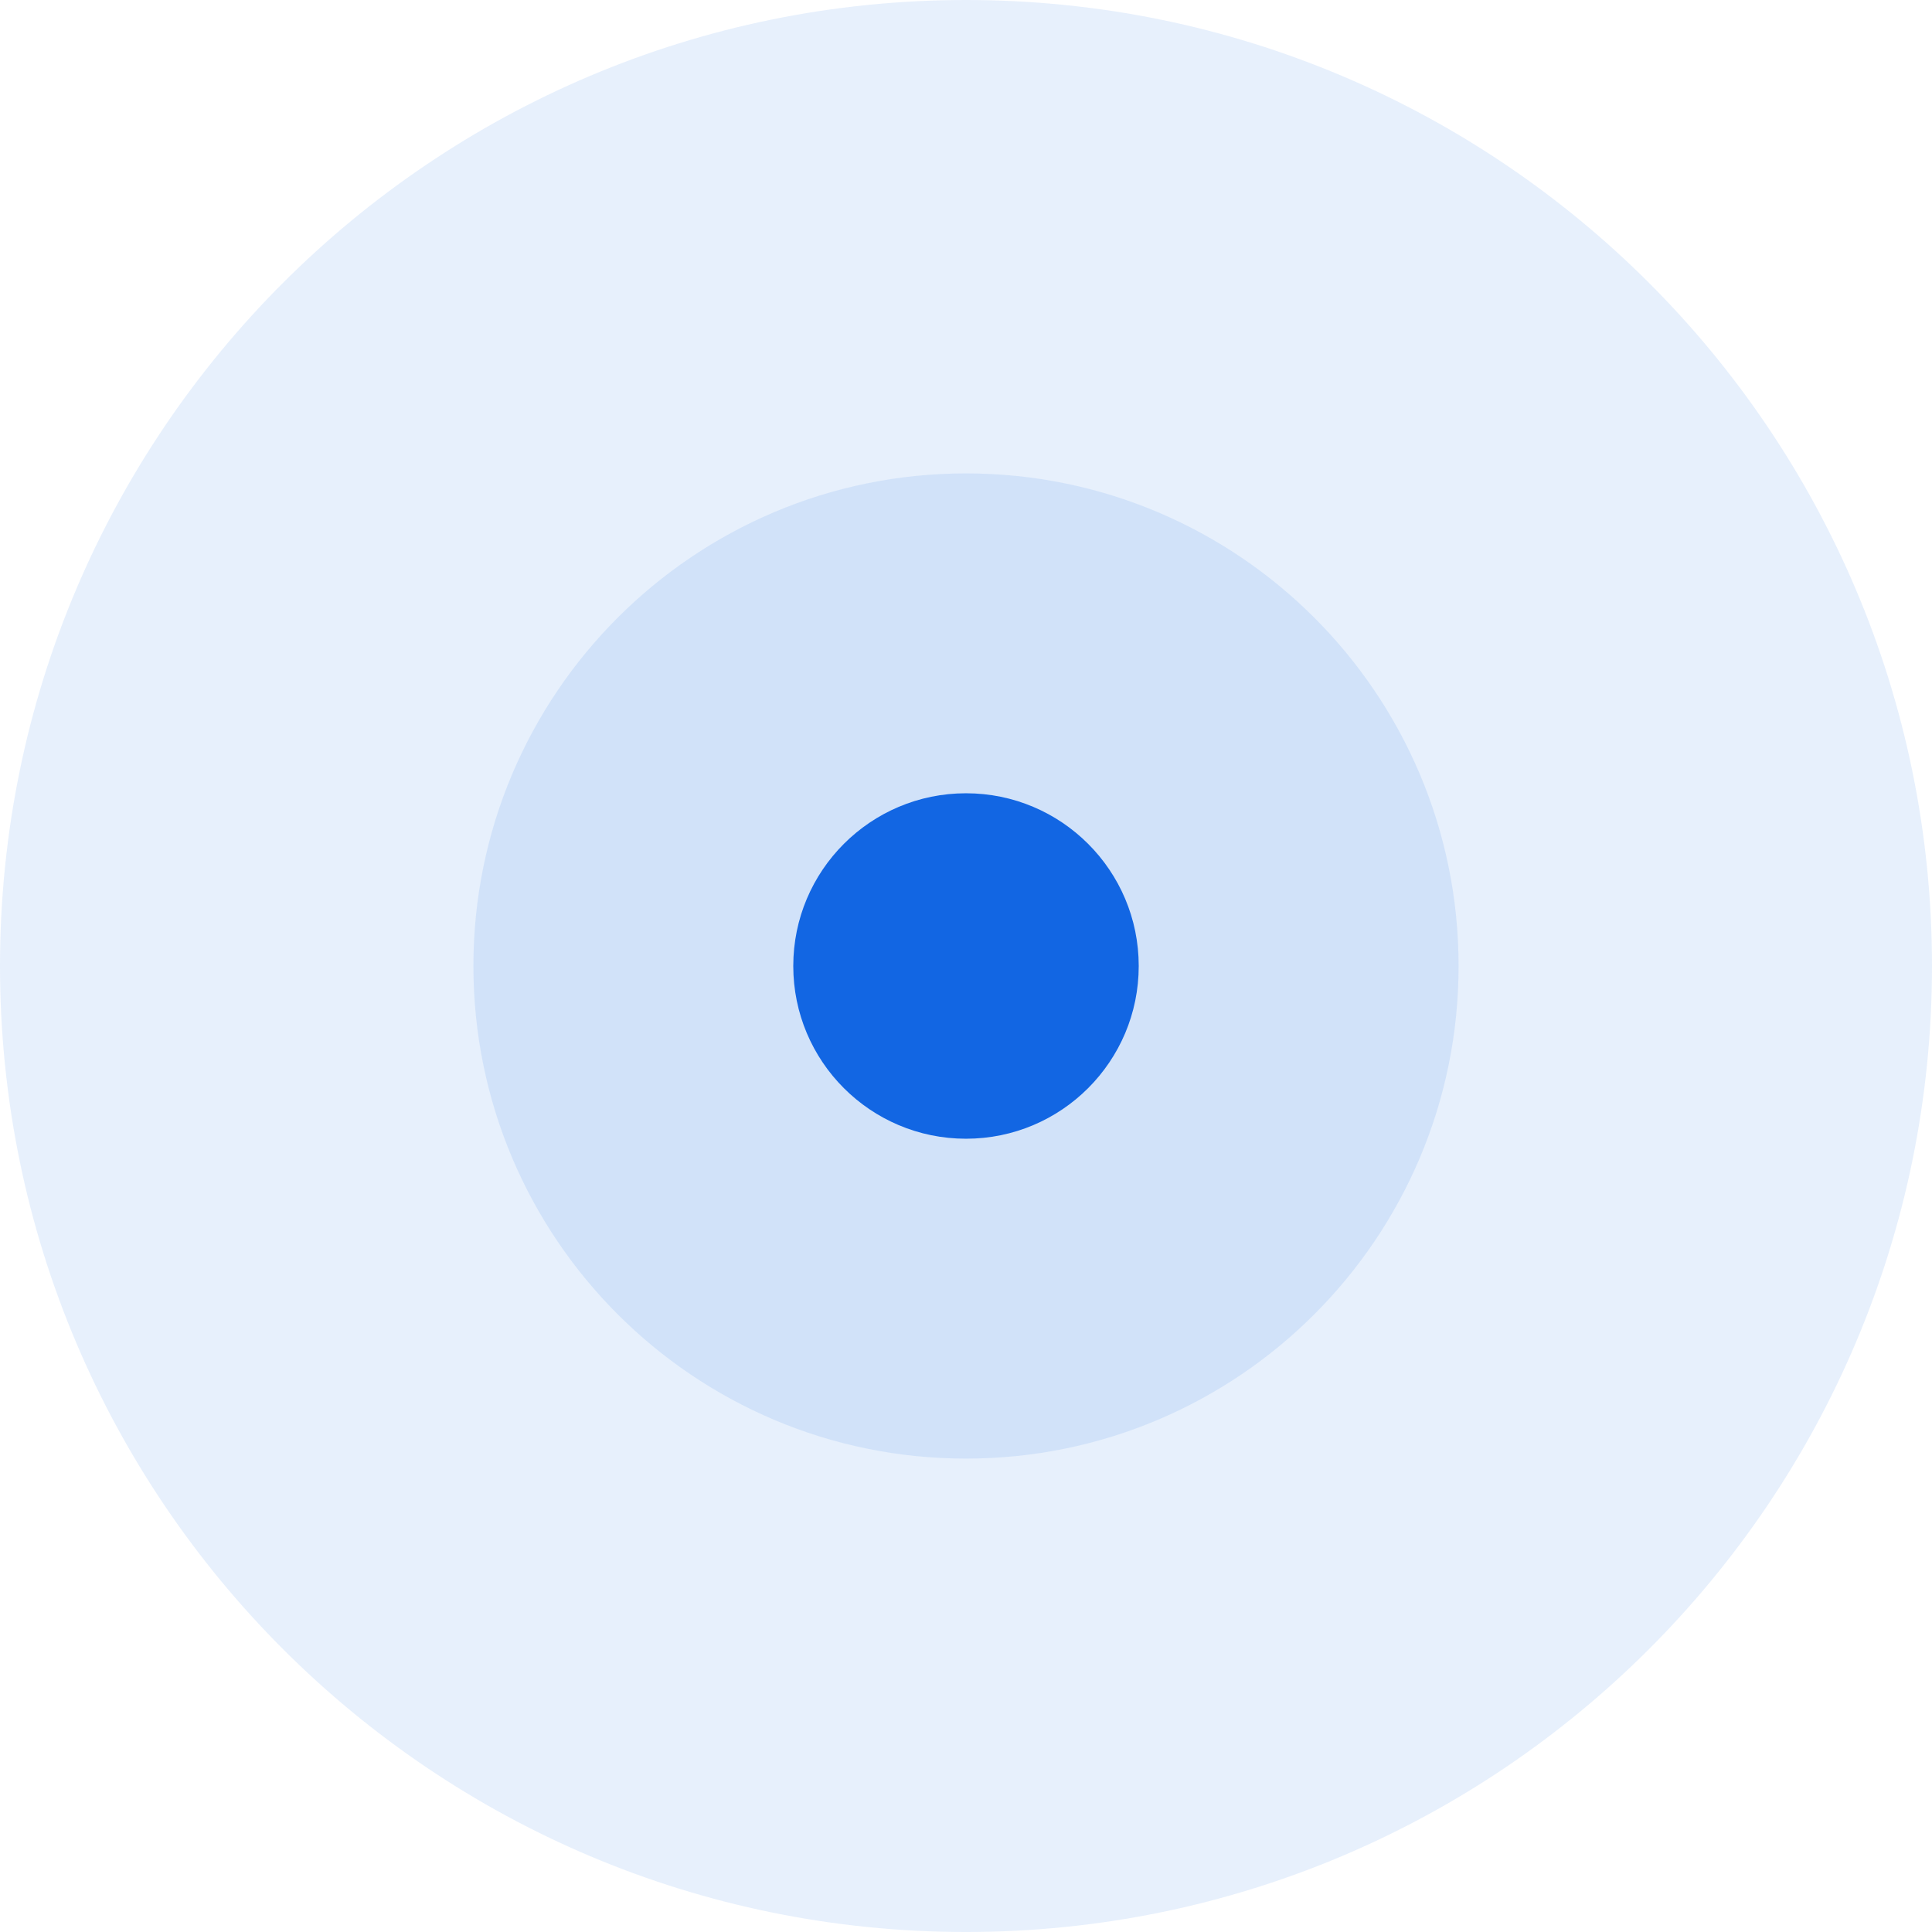
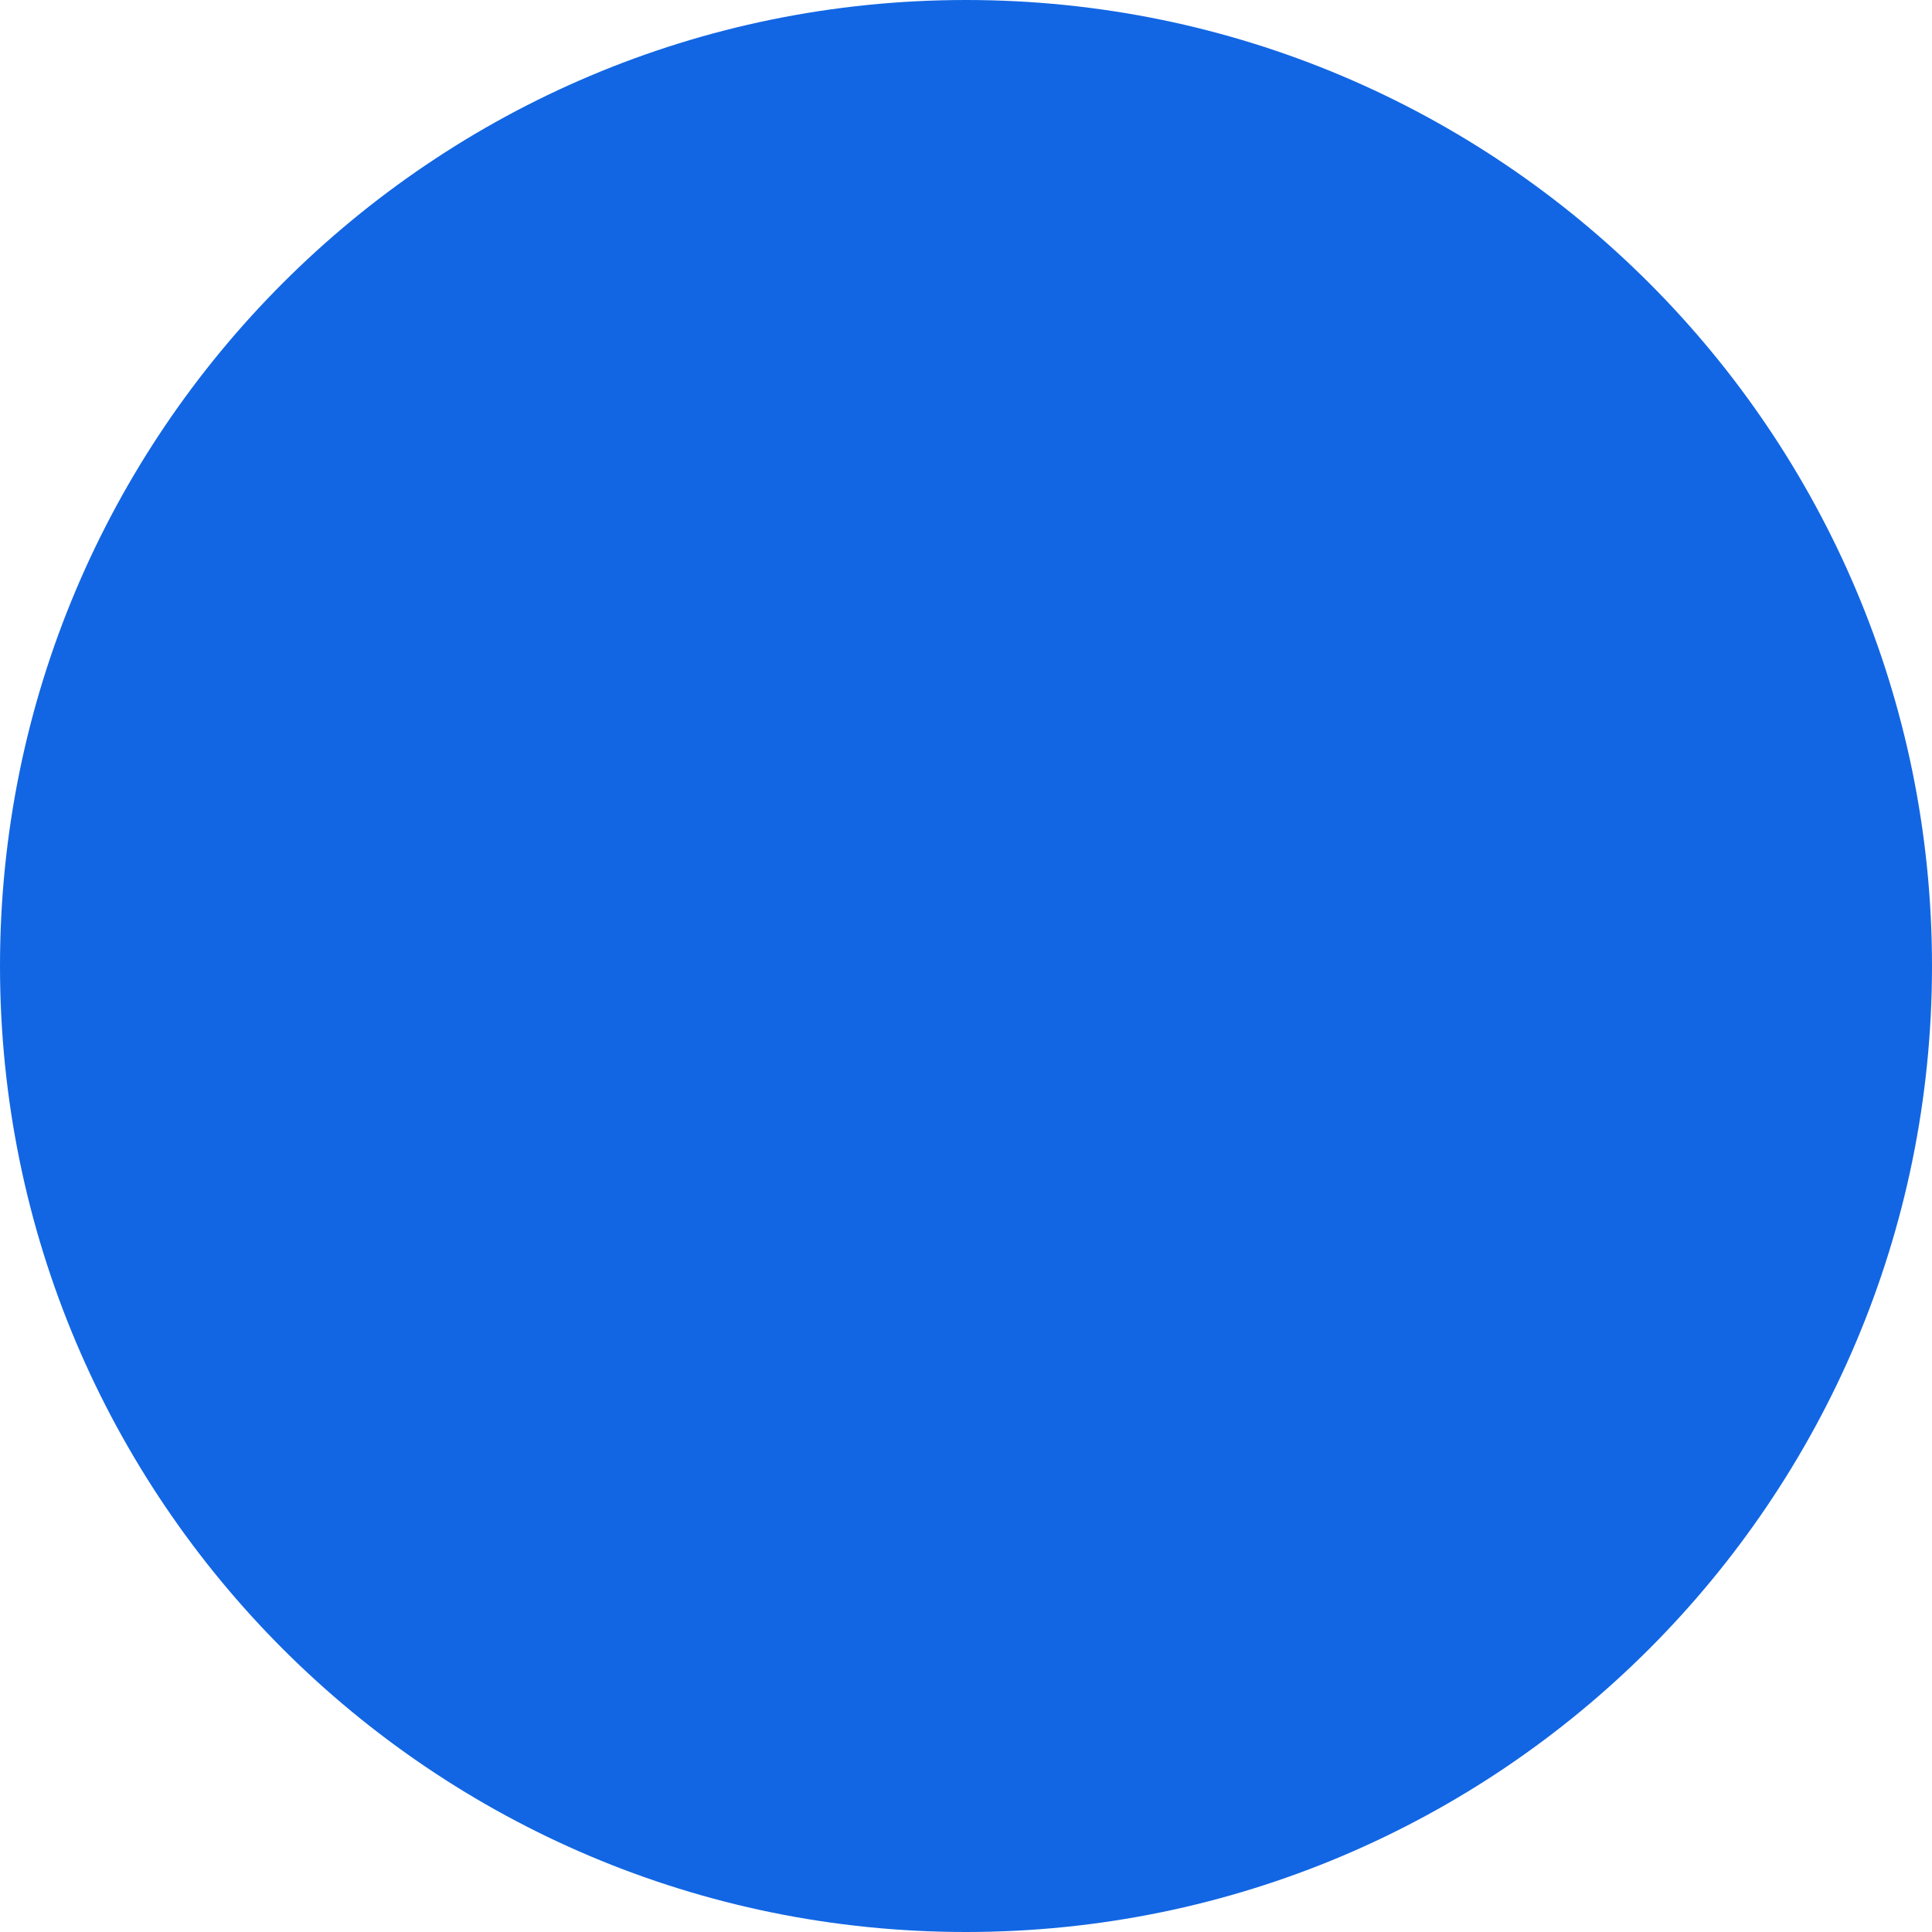
- <svg xmlns="http://www.w3.org/2000/svg" width="151" height="151" viewBox="0 0 151 151" fill="none">
-   <circle cx="75.5" cy="75.5" r="75.5" fill="#1266E3" fill-opacity="0.1" />
-   <circle cx="75.5" cy="75.5" r="38.5" fill="#1266E3" fill-opacity="0.1" />
-   <circle cx="75.5" cy="75.5" r="13.5" fill="#1266E3" />
+ <svg xmlns="http://www.w3.org/2000/svg" width="27" height="27" viewBox="0 0 27 27" fill="none">
+   <circle cx="13.5" cy="13.5" r="13.5" fill="#1266E3" />
</svg>
